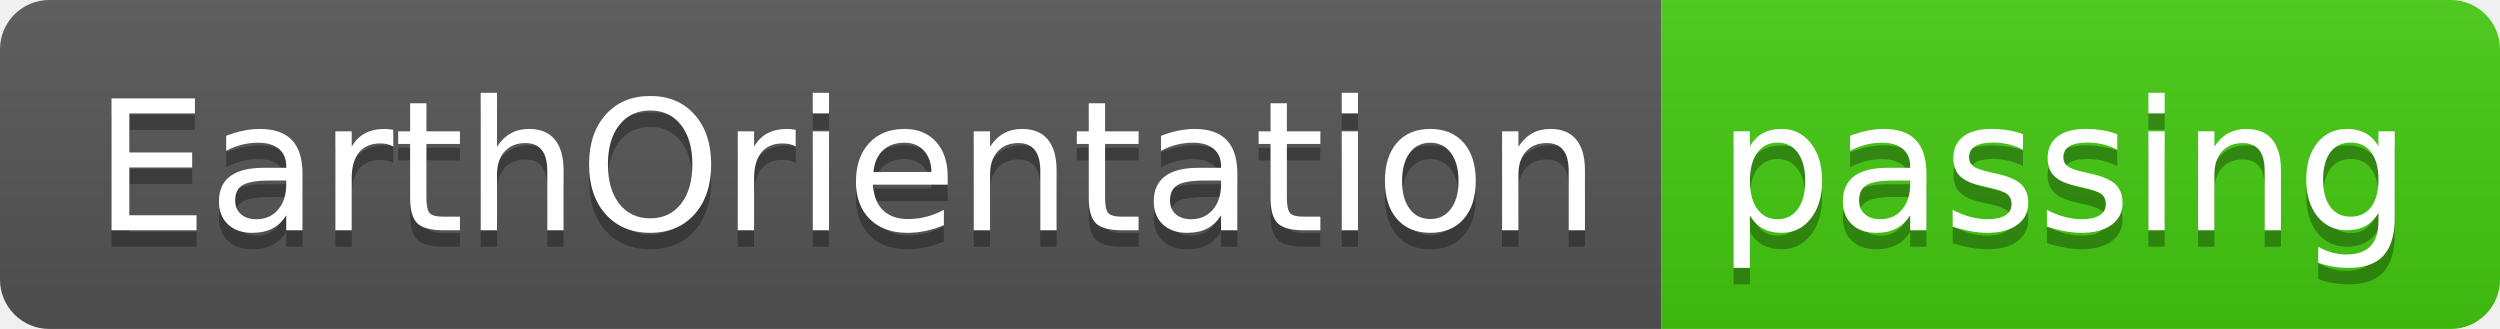
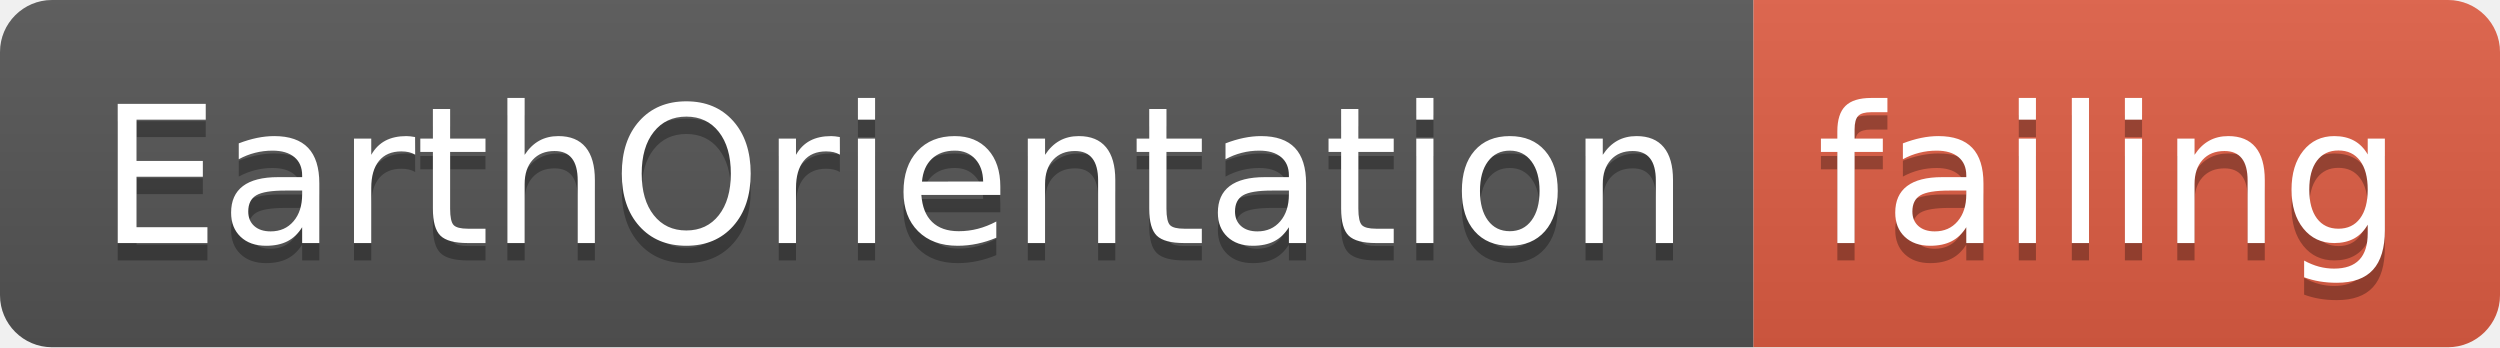
- <svg xmlns="http://www.w3.org/2000/svg" width="152" height="20">
+ <svg xmlns="http://www.w3.org/2000/svg" width="144" height="20">
  <linearGradient id="smooth" x2="0" y2="100%">
    <stop offset="0" stop-color="#bbb" stop-opacity=".1" />
    <stop offset="1" stop-opacity=".1" />
  </linearGradient>
  <clipPath id="round">
-     <rect width="152" height="20" rx="3" fill="#fff" />
+     <rect width="144" height="20" rx="3" fill="#fff" />
  </clipPath>
  <g clip-path="url(#round)">
    <rect width="101" height="20" fill="#555" />
-     <rect x="101" width="51" height="20" fill="#4c1" />
-     <rect width="152" height="20" fill="url(#smooth)" />
+     <rect x="101" width="43" height="20" fill="#e05d44" />
+     <rect width="144" height="20" fill="url(#smooth)" />
  </g>
  <g fill="#fff" text-anchor="middle" font-family="DejaVu Sans,Verdana,Geneva,sans-serif" font-size="110">
    <text x="515" y="150" fill="#010101" fill-opacity=".3" transform="scale(0.1)" textLength="910" lengthAdjust="spacing">EarthOrientation</text>
    <text x="515" y="140" transform="scale(0.1)" textLength="910" lengthAdjust="spacing">EarthOrientation</text>
-     <text x="1255" y="150" fill="#010101" fill-opacity=".3" transform="scale(0.1)" textLength="410" lengthAdjust="spacing">passing</text>
-     <text x="1255" y="140" transform="scale(0.1)" textLength="410" lengthAdjust="spacing">passing</text>
+     <text x="1215" y="150" fill="#010101" fill-opacity=".3" transform="scale(0.1)" textLength="330" lengthAdjust="spacing">failing</text>
+     <text x="1215" y="140" transform="scale(0.1)" textLength="330" lengthAdjust="spacing">failing</text>
  </g>
</svg>
